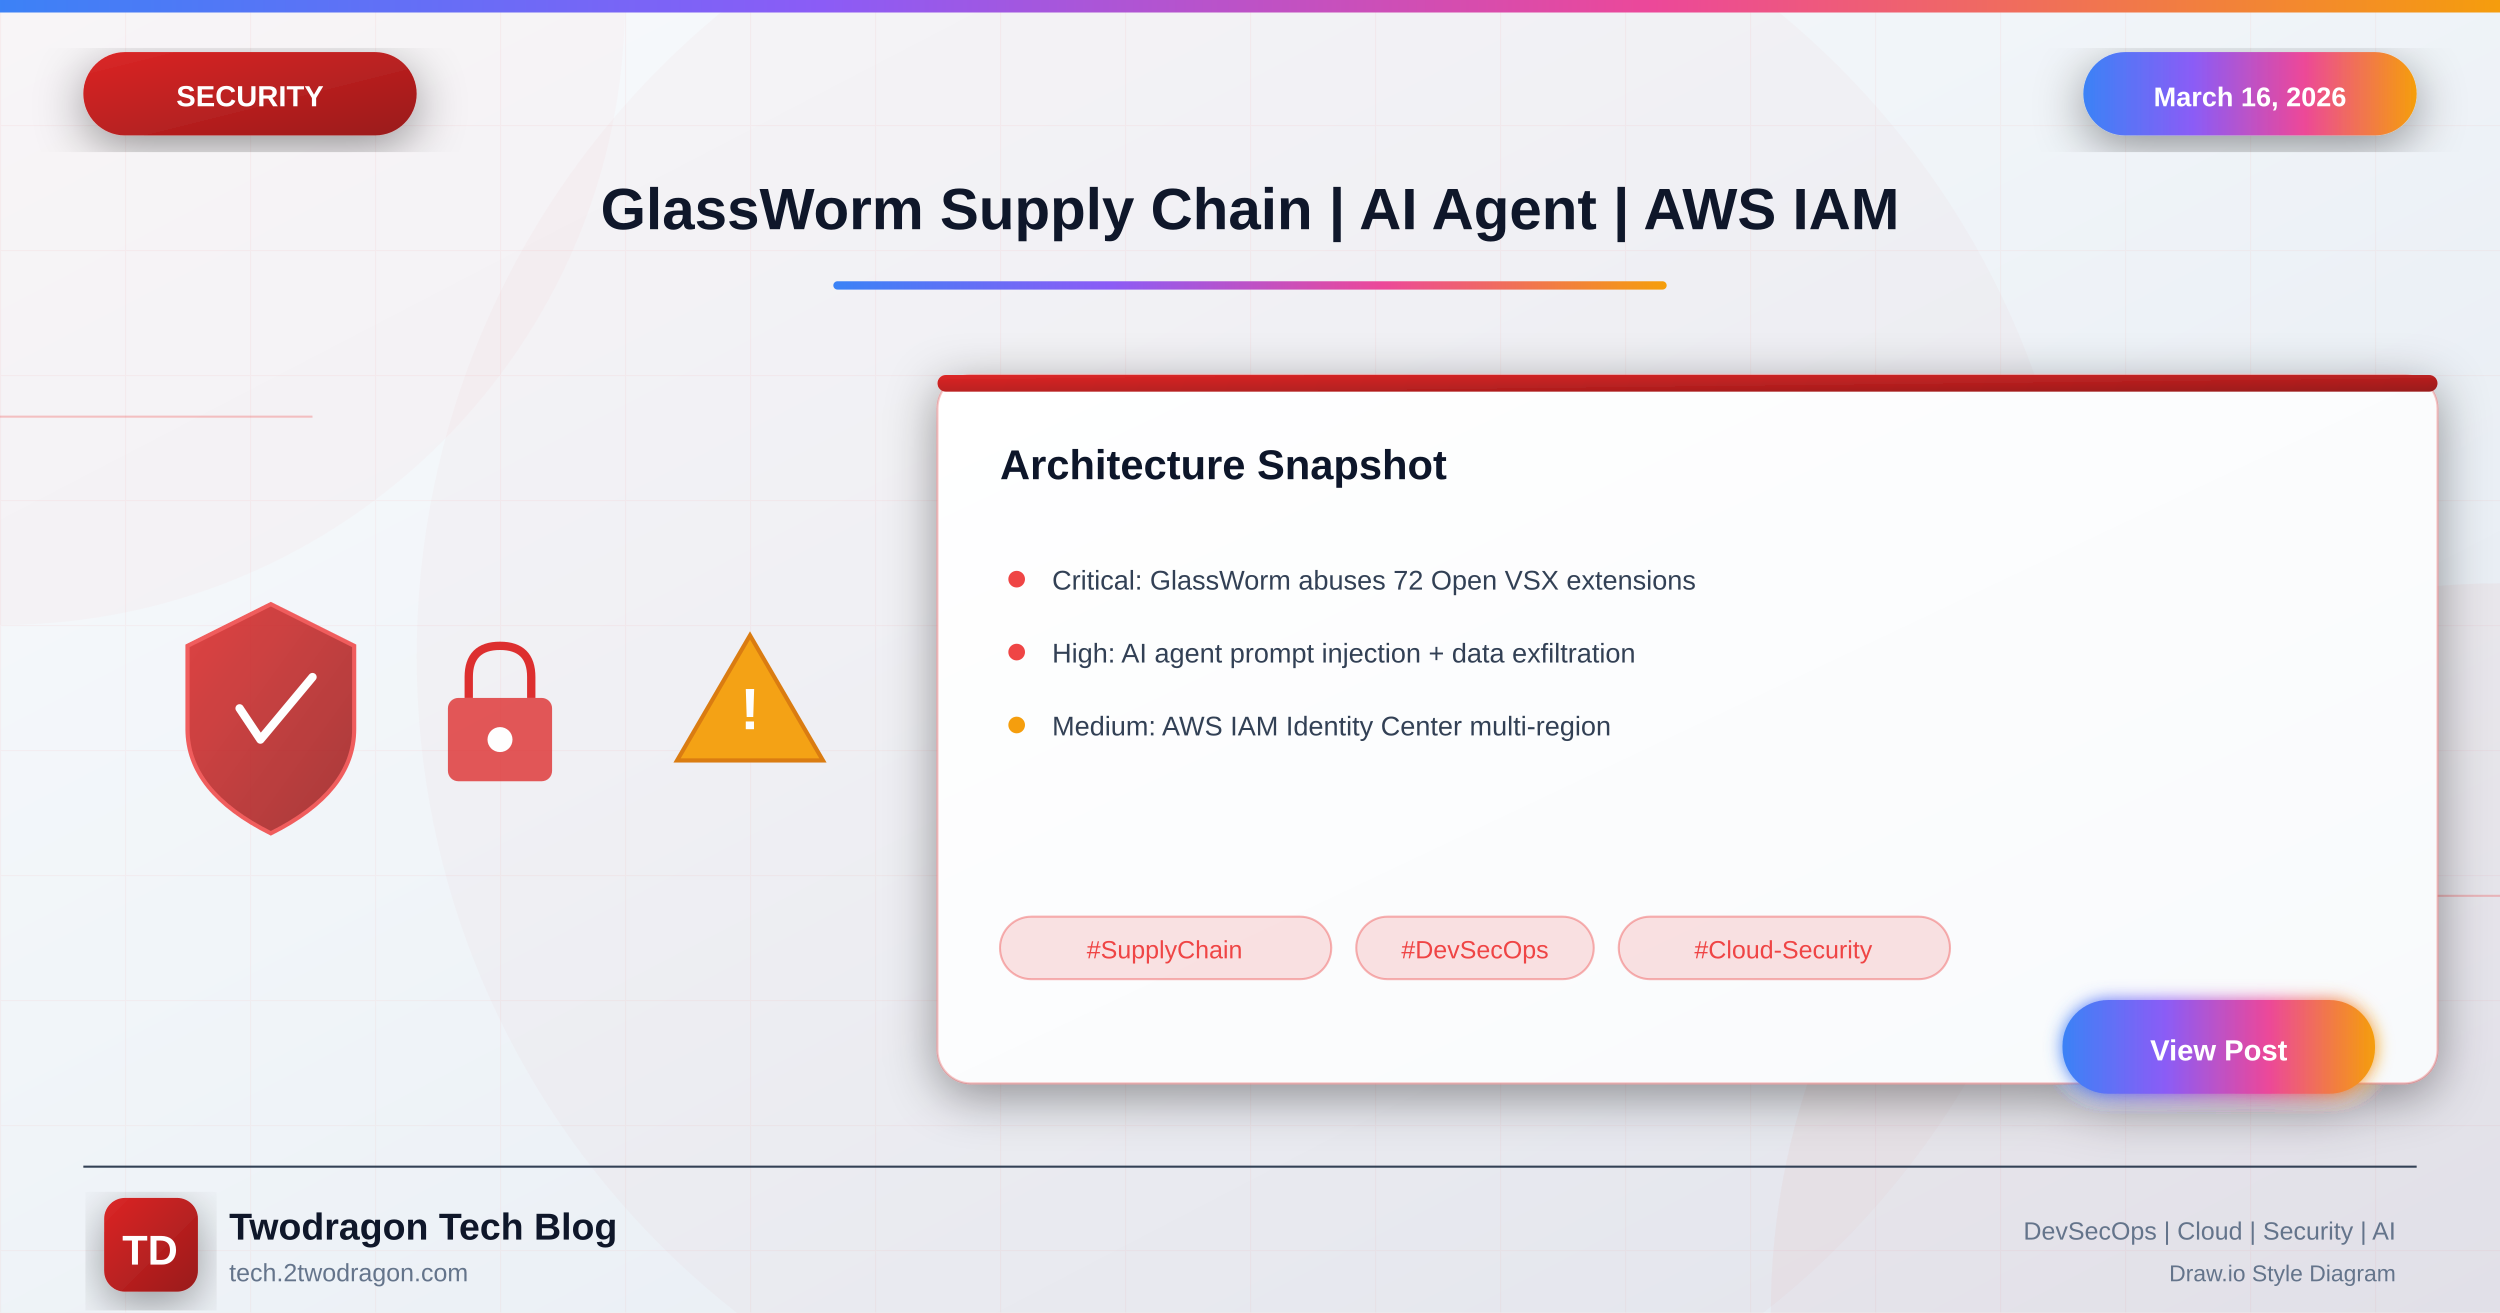
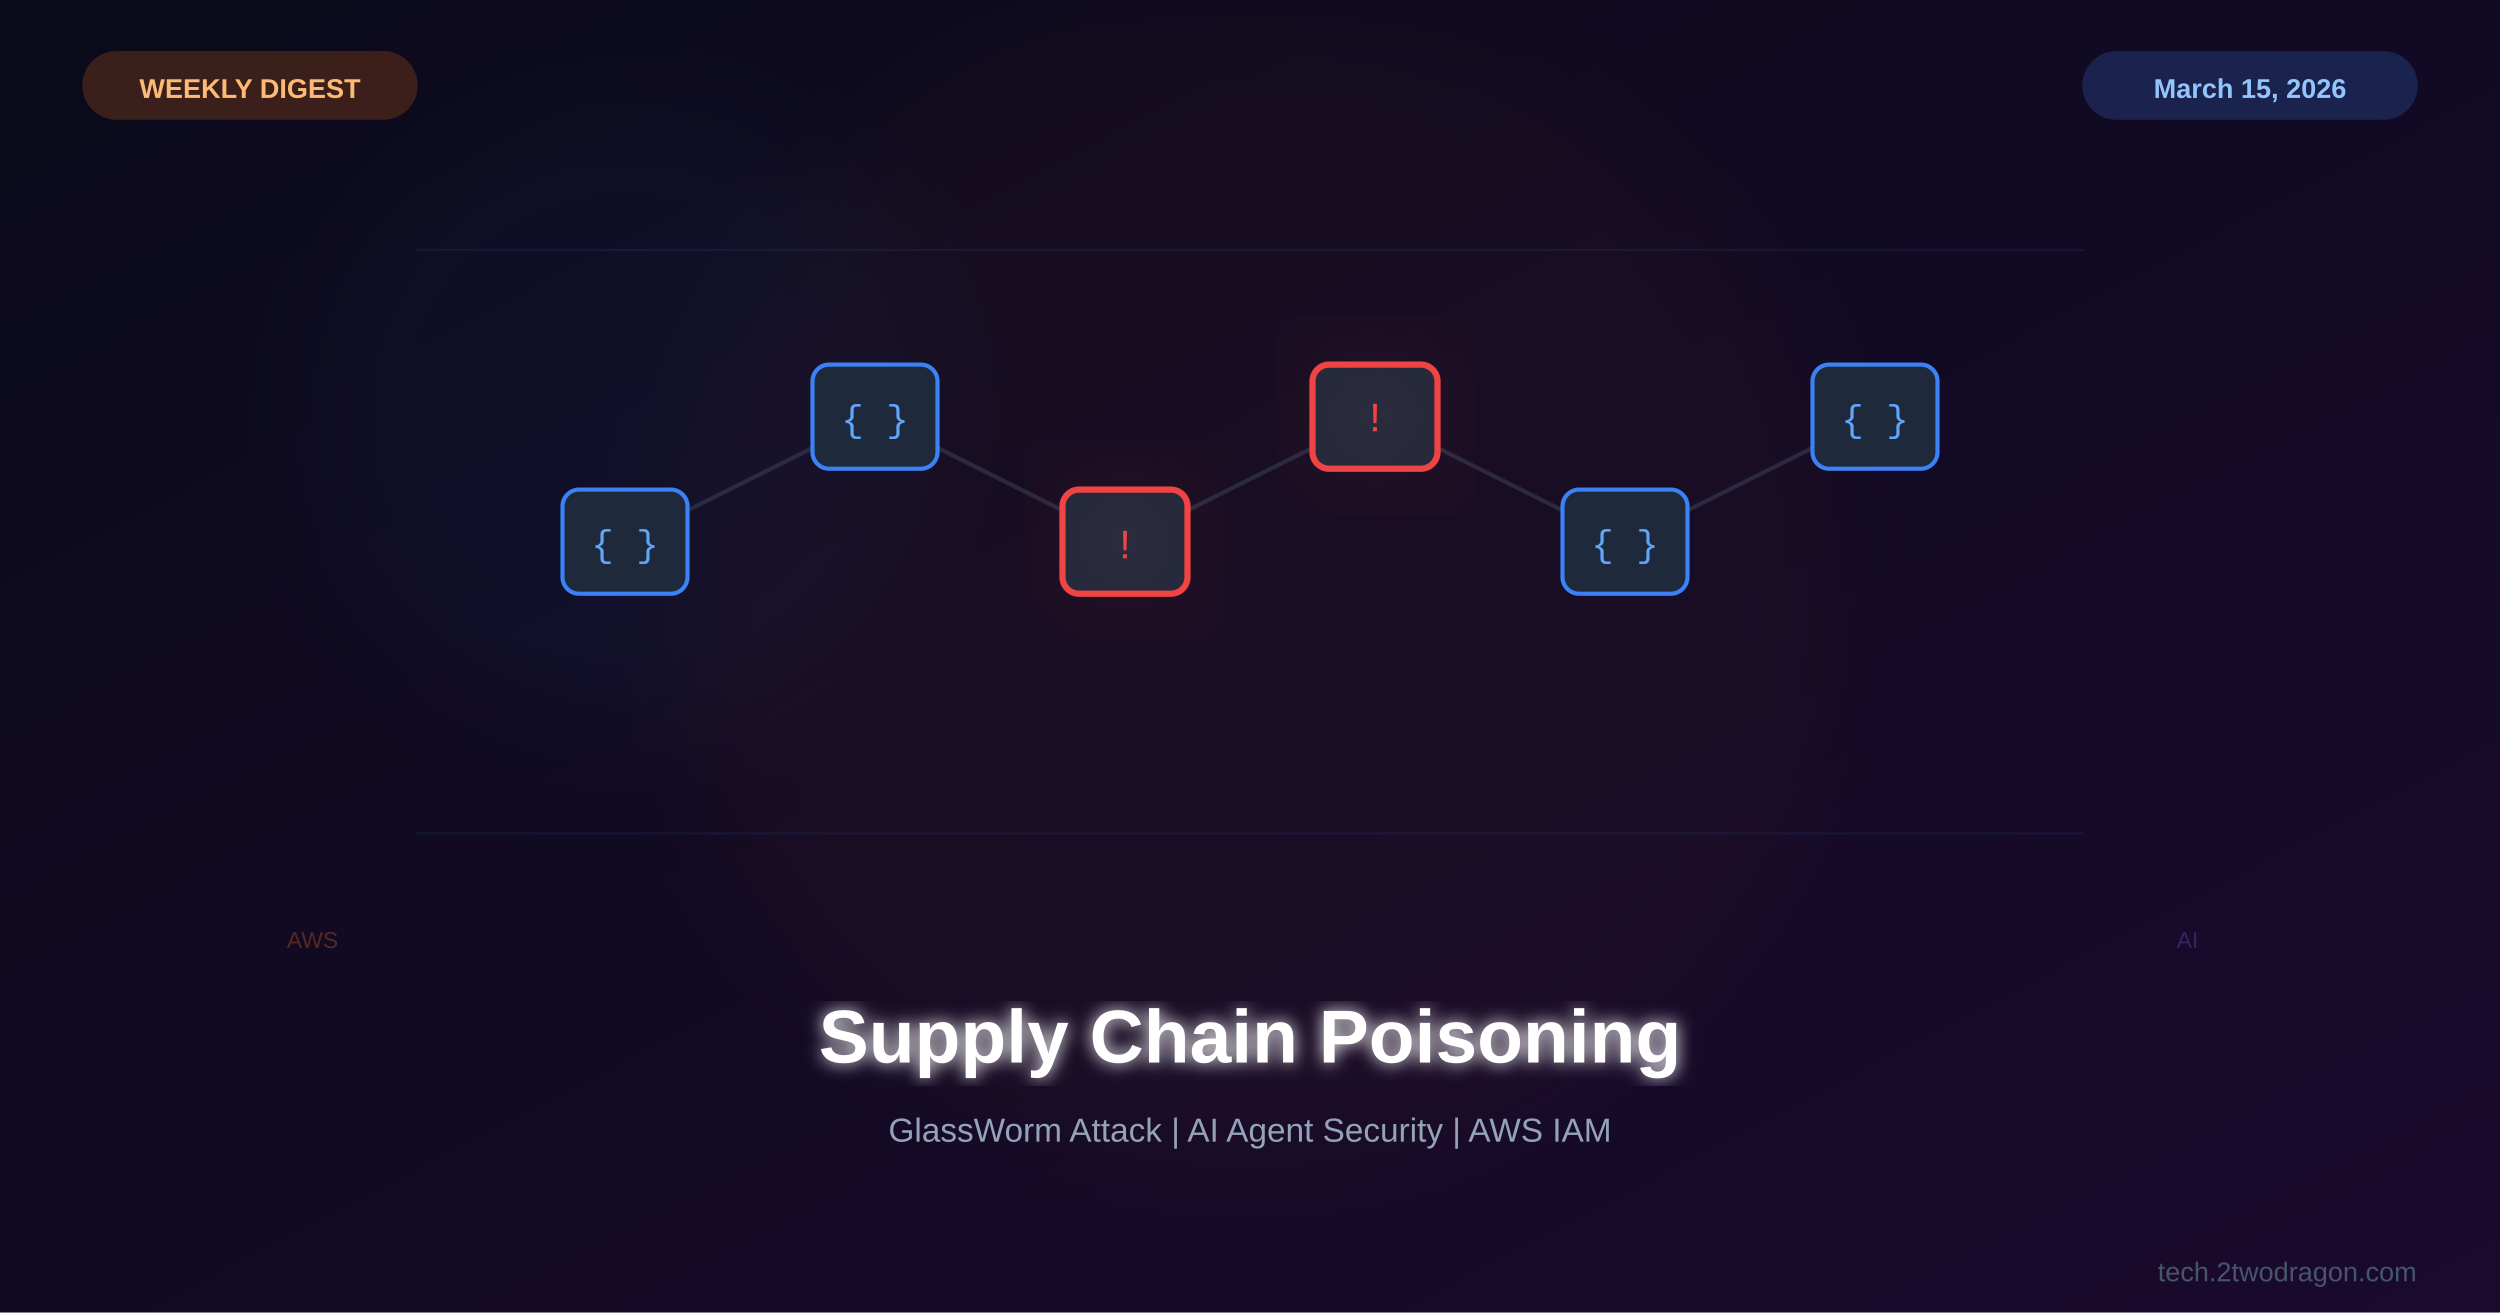
<svg xmlns="http://www.w3.org/2000/svg" viewBox="0 0 1200 630">
  <defs>
-     <linearGradient id="bgGradient" x1="0%" y1="0%" x2="100%" y2="100%">
-       <stop offset="0%" style="stop-color:#f8fafc" />
-       <stop offset="40%" style="stop-color:#f1f5f9" />
-       <stop offset="100%" style="stop-color:#e2e8f0" />
+     <linearGradient id="bg" x1="0%" y1="0%" x2="100%" y2="100%">
+       <stop offset="0%" style="stop-color:#0a0a1a" />
+       <stop offset="100%" style="stop-color:#1a0a2e" />
    </linearGradient>
-     <linearGradient id="securityGradient" x1="0%" y1="0%" x2="100%" y2="100%">
-       <stop offset="0%" style="stop-color:#dc2626" />
-       <stop offset="100%" style="stop-color:#991b1b" />
-     </linearGradient>
-     <linearGradient id="accentGradient" x1="0%" y1="0%" x2="100%" y2="0%">
-       <stop offset="0%" style="stop-color:#3b82f6" />
-       <stop offset="33%" style="stop-color:#8b5cf6" />
-       <stop offset="66%" style="stop-color:#ec4899" />
-       <stop offset="100%" style="stop-color:#f59e0b" />
-     </linearGradient>
-     <linearGradient id="cardGradient" x1="0%" y1="0%" x2="100%" y2="100%">
-       <stop offset="0%" style="stop-color:#ffffff" />
-       <stop offset="100%" style="stop-color:#f8fafc" />
-     </linearGradient>
-     <linearGradient id="fireGradient" x1="0%" y1="100%" x2="0%" y2="0%">
-       <stop offset="0%" style="stop-color:#dc2626" />
-       <stop offset="50%" style="stop-color:#f59e0b" />
-       <stop offset="100%" style="stop-color:#fbbf24" />
-     </linearGradient>
-     <filter id="glow" x="-50%" y="-50%" width="200%" height="200%">
-       <feGaussianBlur stdDeviation="4" result="blur" />
+     <filter id="glow">
+       <feGaussianBlur stdDeviation="4" result="b" />
      <feMerge>
-         <feMergeNode in="blur" />
+         <feMergeNode in="b" />
        <feMergeNode in="SourceGraphic" />
      </feMerge>
    </filter>
-     <filter id="strongGlow" x="-100%" y="-100%" width="300%" height="300%">
-       <feGaussianBlur stdDeviation="8" result="blur" />
-       <feMerge>
-         <feMergeNode in="blur" />
-         <feMergeNode in="blur" />
-         <feMergeNode in="SourceGraphic" />
-       </feMerge>
-     </filter>
-     <filter id="shadow" x="-20%" y="-20%" width="140%" height="140%">
-       <feDropShadow dx="0" dy="6" stdDeviation="12" flood-color="#000" flood-opacity="0.4" />
-     </filter>
-     <filter id="innerGlow">
-       <feGaussianBlur in="SourceAlpha" stdDeviation="3" result="blur" />
-       <feOffset in="blur" dx="0" dy="0" />
-       <feComposite in2="SourceAlpha" operator="arithmetic" k2="-1" k3="1" />
-       <feColorMatrix type="matrix" values="0 0 0 0 1 0 0 0 0 1 0 0 0 0 1 0 0 0 0.5 0" />
-       <feBlend in2="SourceGraphic" />
+     <filter id="sg">
+       <feGaussianBlur stdDeviation="25" />
    </filter>
  </defs>
-   <rect width="1200" height="630" fill="url(#bgGradient)" />
-   <pattern id="grid" width="60" height="60" patternUnits="userSpaceOnUse">
-     <path d="M 60 0 L 0 0 0 60" fill="none" stroke="#ef4444" stroke-opacity="0.05" stroke-width="1" />
-   </pattern>
-   <rect width="1200" height="630" fill="url(#grid)" />
-   <circle cx="0" cy="0" r="300" fill="#ef4444" fill-opacity="0.03" />
-   <circle cx="1200" cy="630" r="350" fill="#dc2626" fill-opacity="0.04" />
-   <circle cx="600" cy="315" r="400" fill="#dc2626" fill-opacity="0.02" />
-   <line x1="0" y1="200" x2="150" y2="200" stroke="#ef4444" stroke-width="1" opacity="0.3" />
-   <line x1="1050" y1="430" x2="1200" y2="430" stroke="#ef4444" stroke-width="1" opacity="0.3" />
-   <rect x="0" y="0" width="1200" height="6" fill="url(#accentGradient)" />
-   <g filter="url(#shadow)">
-     <rect x="40" y="25" width="160" height="40" rx="20" fill="url(#securityGradient)" />
-     <text x="120" y="51" font-family="Arial, sans-serif" font-size="14" font-weight="bold" fill="white" text-anchor="middle">SECURITY</text>
+   <rect width="1200" height="630" fill="url(#bg)" />
+   <circle cx="600" cy="280" r="280" fill="#f97316" opacity="0.03" filter="url(#sg)" />
+   <circle cx="300" cy="200" r="150" fill="#3b82f6" opacity="0.04" filter="url(#sg)" />
+   <g transform="translate(600,260)">
+     <g stroke="#475569" stroke-width="2" opacity="0.4">
+       <line x1="-300" y1="0" x2="-180" y2="-60" />
+       <line x1="-180" y1="-60" x2="-60" y2="0" />
+       <line x1="-60" y1="0" x2="60" y2="-60" />
+       <line x1="60" y1="-60" x2="180" y2="0" />
+       <line x1="180" y1="0" x2="300" y2="-60" />
+     </g>
+     <g fill="#1e293b" stroke="#3b82f6" stroke-width="2">
+       <rect x="-330" y="-25" width="60" height="50" rx="8" />
+       <rect x="-210" y="-85" width="60" height="50" rx="8" />
+       <rect x="150" y="-25" width="60" height="50" rx="8" />
+       <rect x="270" y="-85" width="60" height="50" rx="8" />
+     </g>
+     <g font-family="Courier New" font-size="18" fill="#60a5fa" text-anchor="middle">
+       <text x="-300" y="7">{ }</text>
+       <text x="-180" y="-53">{ }</text>
+       <text x="180" y="7">{ }</text>
+       <text x="300" y="-53">{ }</text>
+     </g>
+     <rect x="-90" y="-25" width="60" height="50" rx="8" fill="#1e293b" stroke="#ef4444" stroke-width="3" />
+     <text x="-60" y="8" font-family="Courier New" font-size="20" fill="#ef4444" text-anchor="middle">!</text>
+     <circle cx="-60" cy="0" r="40" fill="#ef4444" opacity="0.08" filter="url(#sg)" />
+     <rect x="30" y="-85" width="60" height="50" rx="8" fill="#1e293b" stroke="#ef4444" stroke-width="3" />
+     <text x="60" y="-53" font-family="Courier New" font-size="20" fill="#ef4444" text-anchor="middle">!</text>
+     <circle cx="60" cy="-60" r="40" fill="#ef4444" opacity="0.08" filter="url(#sg)" />
  </g>
-   <g filter="url(#shadow)">
-     <rect x="1000" y="25" width="160" height="40" rx="20" fill="url(#accentGradient)" />
-     <text x="1080" y="51" font-family="Arial, sans-serif" font-size="13" font-weight="bold" fill="white" text-anchor="middle">March 16, 2026</text>
+   <g opacity="0.1">
+     <line x1="200" y1="120" x2="1000" y2="120" stroke="#3b82f6" stroke-width="1" />
+     <line x1="200" y1="400" x2="1000" y2="400" stroke="#3b82f6" stroke-width="1" />
  </g>
-   <text x="600" y="110" font-family="Arial, sans-serif" font-size="28" font-weight="bold" fill="#0f172a" text-anchor="middle">GlassWorm Supply Chain | AI Agent | AWS IAM</text>
-   <rect x="400" y="135" width="400" height="4" rx="2" fill="url(#accentGradient)" />
-   <g opacity="0.95">
-     <g transform="translate(80, 280)">
-       <path d="M50 10 L90 30 L90 70 Q90 100 50 120 Q10 100 10 70 L10 30 Z" fill="url(#securityGradient)" stroke="#ef4444" stroke-width="2" opacity="0.9" />
-       <path d="M35 60 L45 75 L70 45" fill="none" stroke="white" stroke-width="4" stroke-linecap="round" stroke-linejoin="round" />
-     </g>
-     <g transform="translate(200, 300)">
-       <rect x="15" y="35" width="50" height="40" rx="5" fill="#dc2626" opacity="0.8" />
-       <path d="M25 35 L25 25 Q25 10 40 10 Q55 10 55 25 L55 35" fill="none" stroke="#dc2626" stroke-width="4" />
-       <circle cx="40" cy="55" r="6" fill="white" />
-     </g>
-     <g transform="translate(320, 290)">
-       <path d="M40 15 L75 75 L5 75 Z" fill="#f59e0b" stroke="#d97706" stroke-width="2" />
-       <text x="40" y="60" font-family="Arial, sans-serif" font-size="28" font-weight="bold" fill="white" text-anchor="middle">!</text>
-     </g>
+   <g transform="translate(150,450)" opacity="0.3">
+     <text x="0" y="5" font-family="Arial" font-size="11" fill="#f97316" text-anchor="middle">AWS</text>
  </g>
-   <g transform="translate(450, 180)" filter="url(#shadow)">
-     <rect width="720" height="340" rx="16" fill="url(#cardGradient)" stroke="#ef4444" stroke-width="1" stroke-opacity="0.3" />
-     <rect x="0" y="0" width="720" height="8" rx="4" fill="url(#securityGradient)" />
-     <text x="30" y="50" font-family="Arial, sans-serif" font-size="20" font-weight="bold" fill="#0f172a">Architecture Snapshot</text>
-     <g transform="translate(30, 90)">
-       <circle cx="8" cy="8" r="4" fill="#ef4444" />
-       <text x="25" y="13" font-family="Arial, sans-serif" font-size="13" fill="#334155">Critical: GlassWorm abuses 72 Open VSX extensions</text>
-     </g>
-     <g transform="translate(30, 125)">
-       <circle cx="8" cy="8" r="4" fill="#ef4444" />
-       <text x="25" y="13" font-family="Arial, sans-serif" font-size="13" fill="#334155">High: AI agent prompt injection + data exfiltration</text>
-     </g>
-     <g transform="translate(30, 160)">
-       <circle cx="8" cy="8" r="4" fill="#f59e0b" />
-       <text x="25" y="13" font-family="Arial, sans-serif" font-size="13" fill="#334155">Medium: AWS IAM Identity Center multi-region</text>
-     </g>
-     <g transform="translate(30, 260)">
-       <rect x="0" y="0" width="159" height="30" rx="15" fill="#ef4444" fill-opacity="0.15" stroke="#ef4444" stroke-width="1" stroke-opacity="0.4" />
-       <text x="79" y="20" font-family="Arial, sans-serif" font-size="12" fill="#ef4444" text-anchor="middle">#SupplyChain</text>
-       <rect x="171" y="0" width="114" height="30" rx="15" fill="#ef4444" fill-opacity="0.15" stroke="#ef4444" stroke-width="1" stroke-opacity="0.4" />
-       <text x="228" y="20" font-family="Arial, sans-serif" font-size="12" fill="#ef4444" text-anchor="middle">#DevSecOps</text>
-       <rect x="297" y="0" width="159" height="30" rx="15" fill="#ef4444" fill-opacity="0.15" stroke="#ef4444" stroke-width="1" stroke-opacity="0.4" />
-       <text x="376" y="20" font-family="Arial, sans-serif" font-size="12" fill="#ef4444" text-anchor="middle">#Cloud-Security</text>
-     </g>
-     <g transform="translate(540, 300)">
-       <rect width="150" height="45" rx="22" fill="url(#accentGradient)" filter="url(#glow)" />
-       <text x="75" y="29" font-family="Arial, sans-serif" font-size="14" font-weight="bold" fill="white" text-anchor="middle">View Post</text>
-     </g>
+   <g transform="translate(1050,450)" opacity="0.3">
+     <text x="0" y="5" font-family="Arial" font-size="11" fill="#8b5cf6" text-anchor="middle">AI</text>
  </g>
-   <line x1="40" y1="560" x2="1160" y2="560" stroke="#334155" stroke-width="1" />
-   <g transform="translate(50, 575)">
-     <rect width="45" height="45" rx="10" fill="url(#securityGradient)" filter="url(#shadow)" />
-     <text x="22" y="32" font-family="Arial, sans-serif" font-size="20" font-weight="bold" fill="white" text-anchor="middle">TD</text>
-   </g>
-   <text x="110" y="595" font-family="Arial, sans-serif" font-size="18" font-weight="bold" fill="#0f172a">Twodragon Tech Blog</text>
-   <text x="110" y="615" font-family="Arial, sans-serif" font-size="12" fill="#64748b">tech.2twodragon.com</text>
-   <text x="1150" y="595" font-family="Arial, sans-serif" font-size="12" fill="#64748b" text-anchor="end">DevSecOps | Cloud | Security | AI</text>
-   <text x="1150" y="615" font-family="Arial, sans-serif" font-size="11" fill="#64748b" text-anchor="end">Draw.io Style Diagram</text>
+   <text x="600" y="510" font-family="Arial,sans-serif" font-size="36" font-weight="bold" fill="white" text-anchor="middle" filter="url(#glow)">Supply Chain Poisoning</text>
+   <text x="600" y="548" font-family="Arial,sans-serif" font-size="16" fill="#94a3b8" text-anchor="middle">GlassWorm Attack | AI Agent Security | AWS IAM</text>
+   <rect x="40" y="25" width="160" height="32" rx="16" fill="#f97316" opacity="0.2" stroke="#f97316" stroke-width="1" />
+   <text x="120" y="47" font-family="Arial,sans-serif" font-size="13" font-weight="bold" fill="#fdba74" text-anchor="middle">WEEKLY DIGEST</text>
+   <rect x="1000" y="25" width="160" height="32" rx="16" fill="#3b82f6" opacity="0.2" stroke="#3b82f6" stroke-width="1" />
+   <text x="1080" y="47" font-family="Arial,sans-serif" font-size="13" font-weight="bold" fill="#93c5fd" text-anchor="middle">March 15, 2026</text>
+   <text x="1160" y="615" font-family="Arial,sans-serif" font-size="13" fill="#475569" text-anchor="end">tech.2twodragon.com</text>
</svg>
